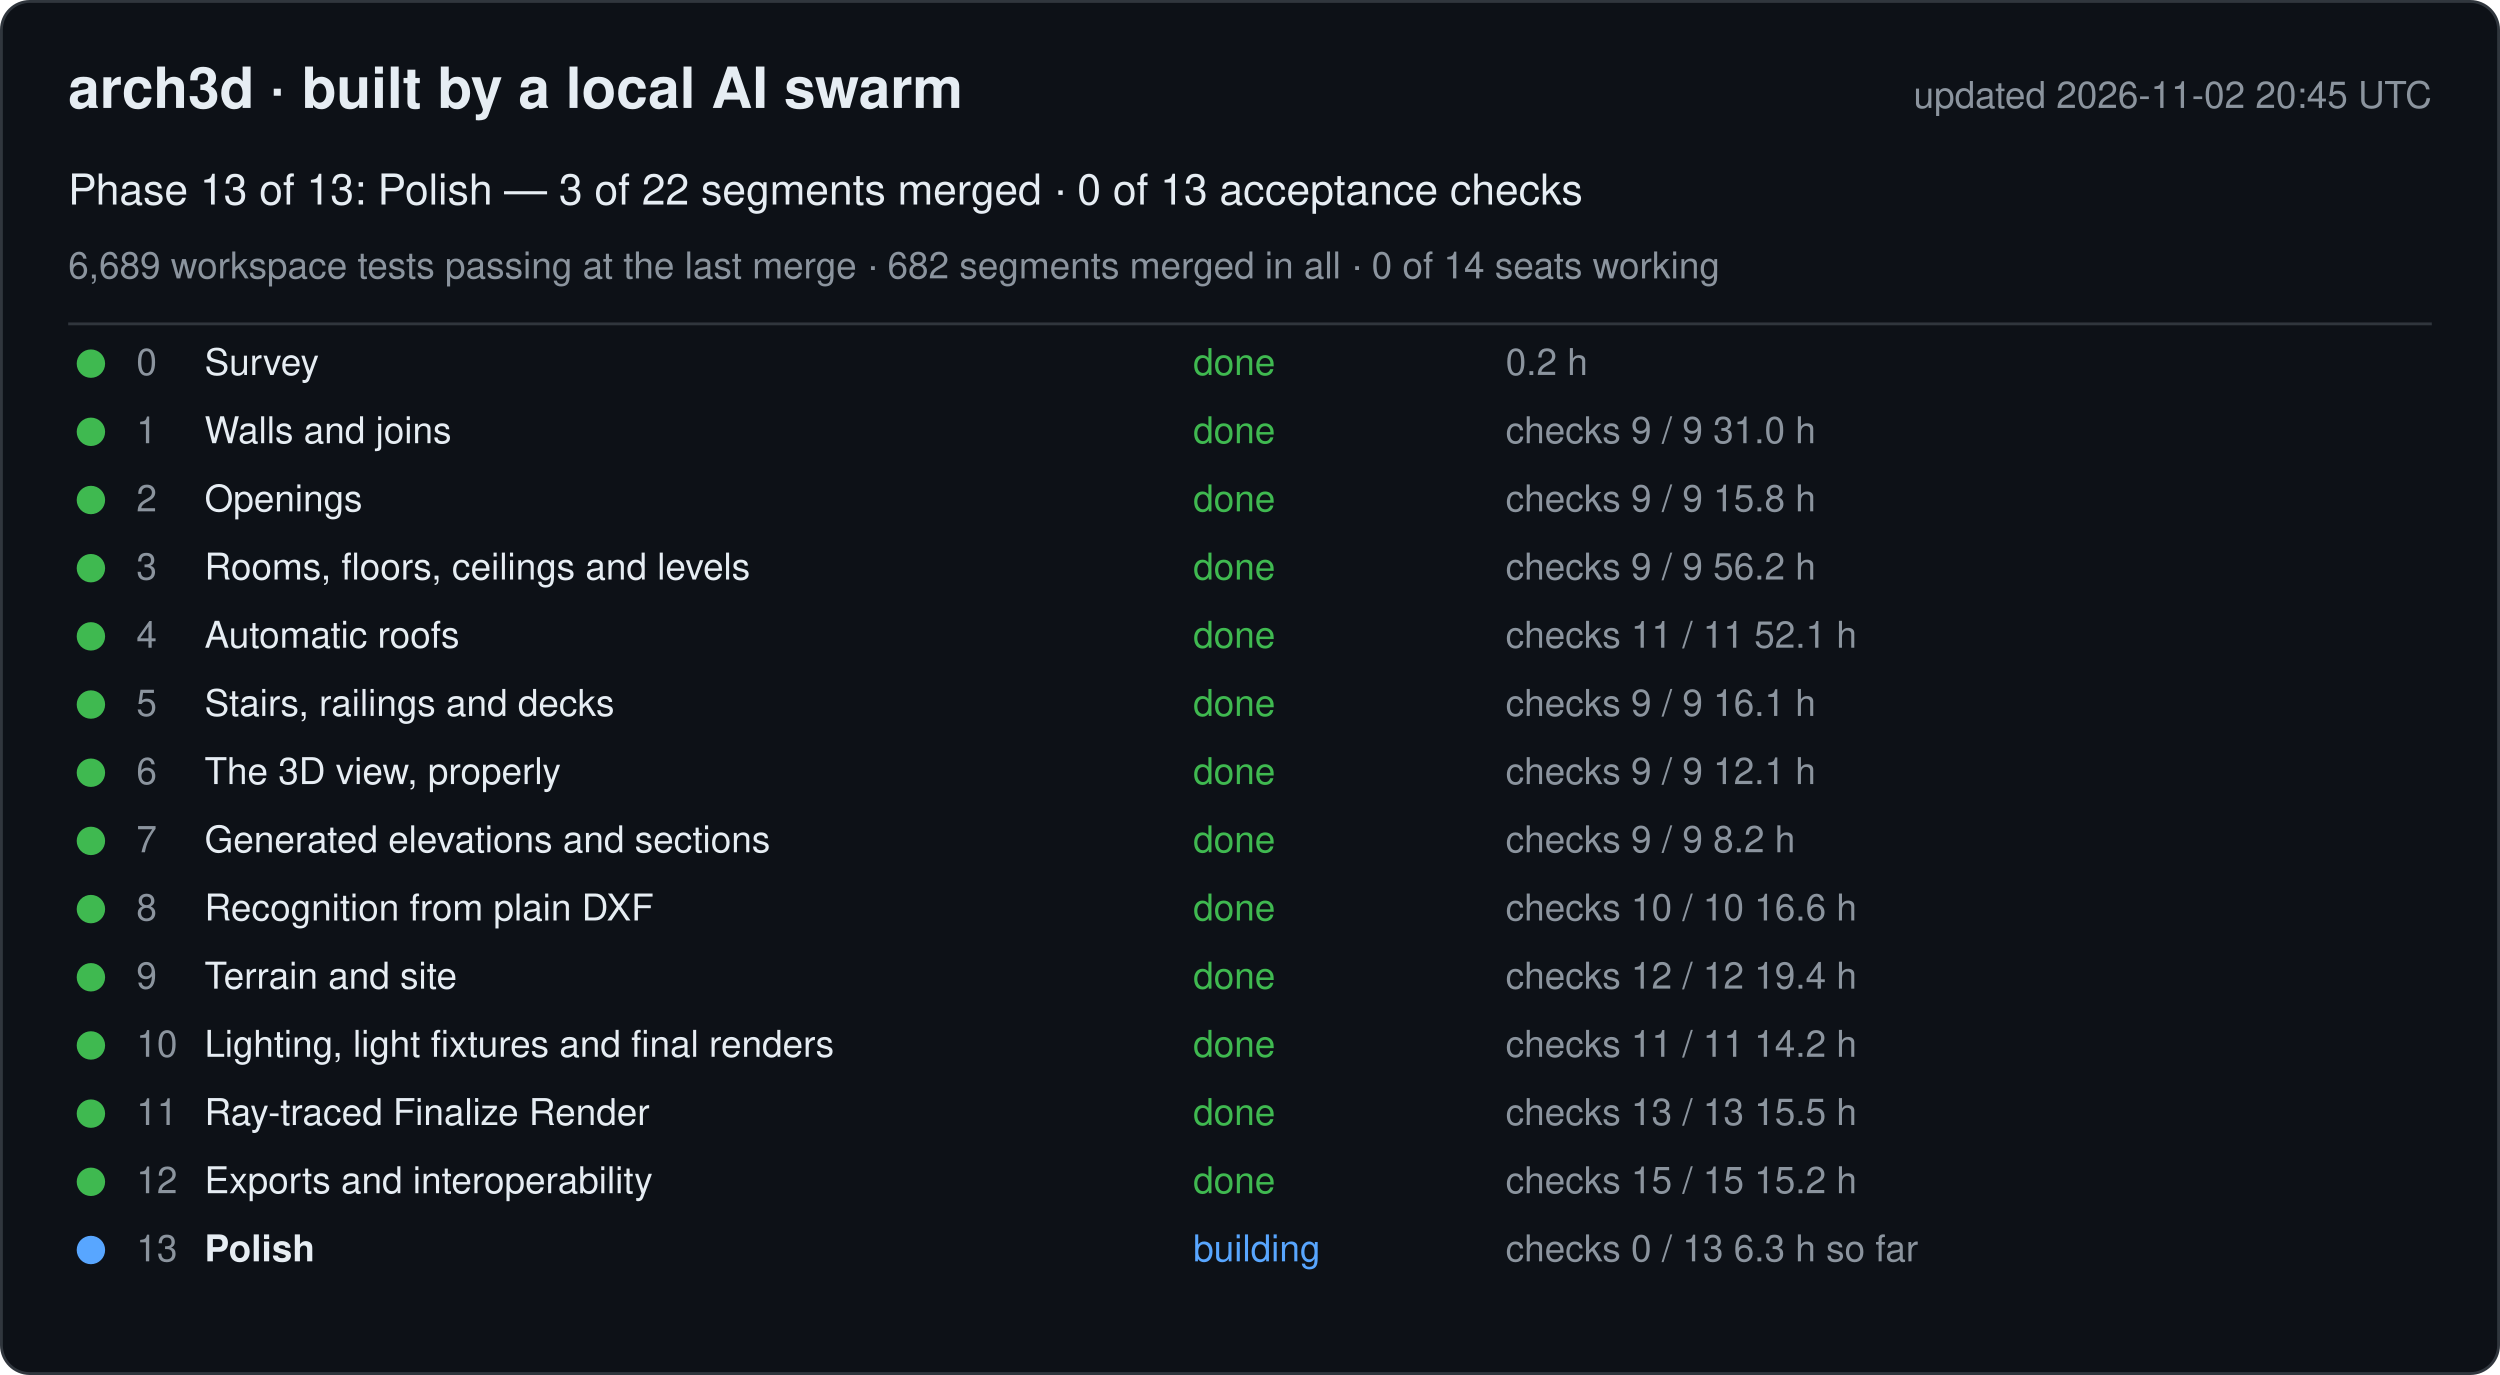
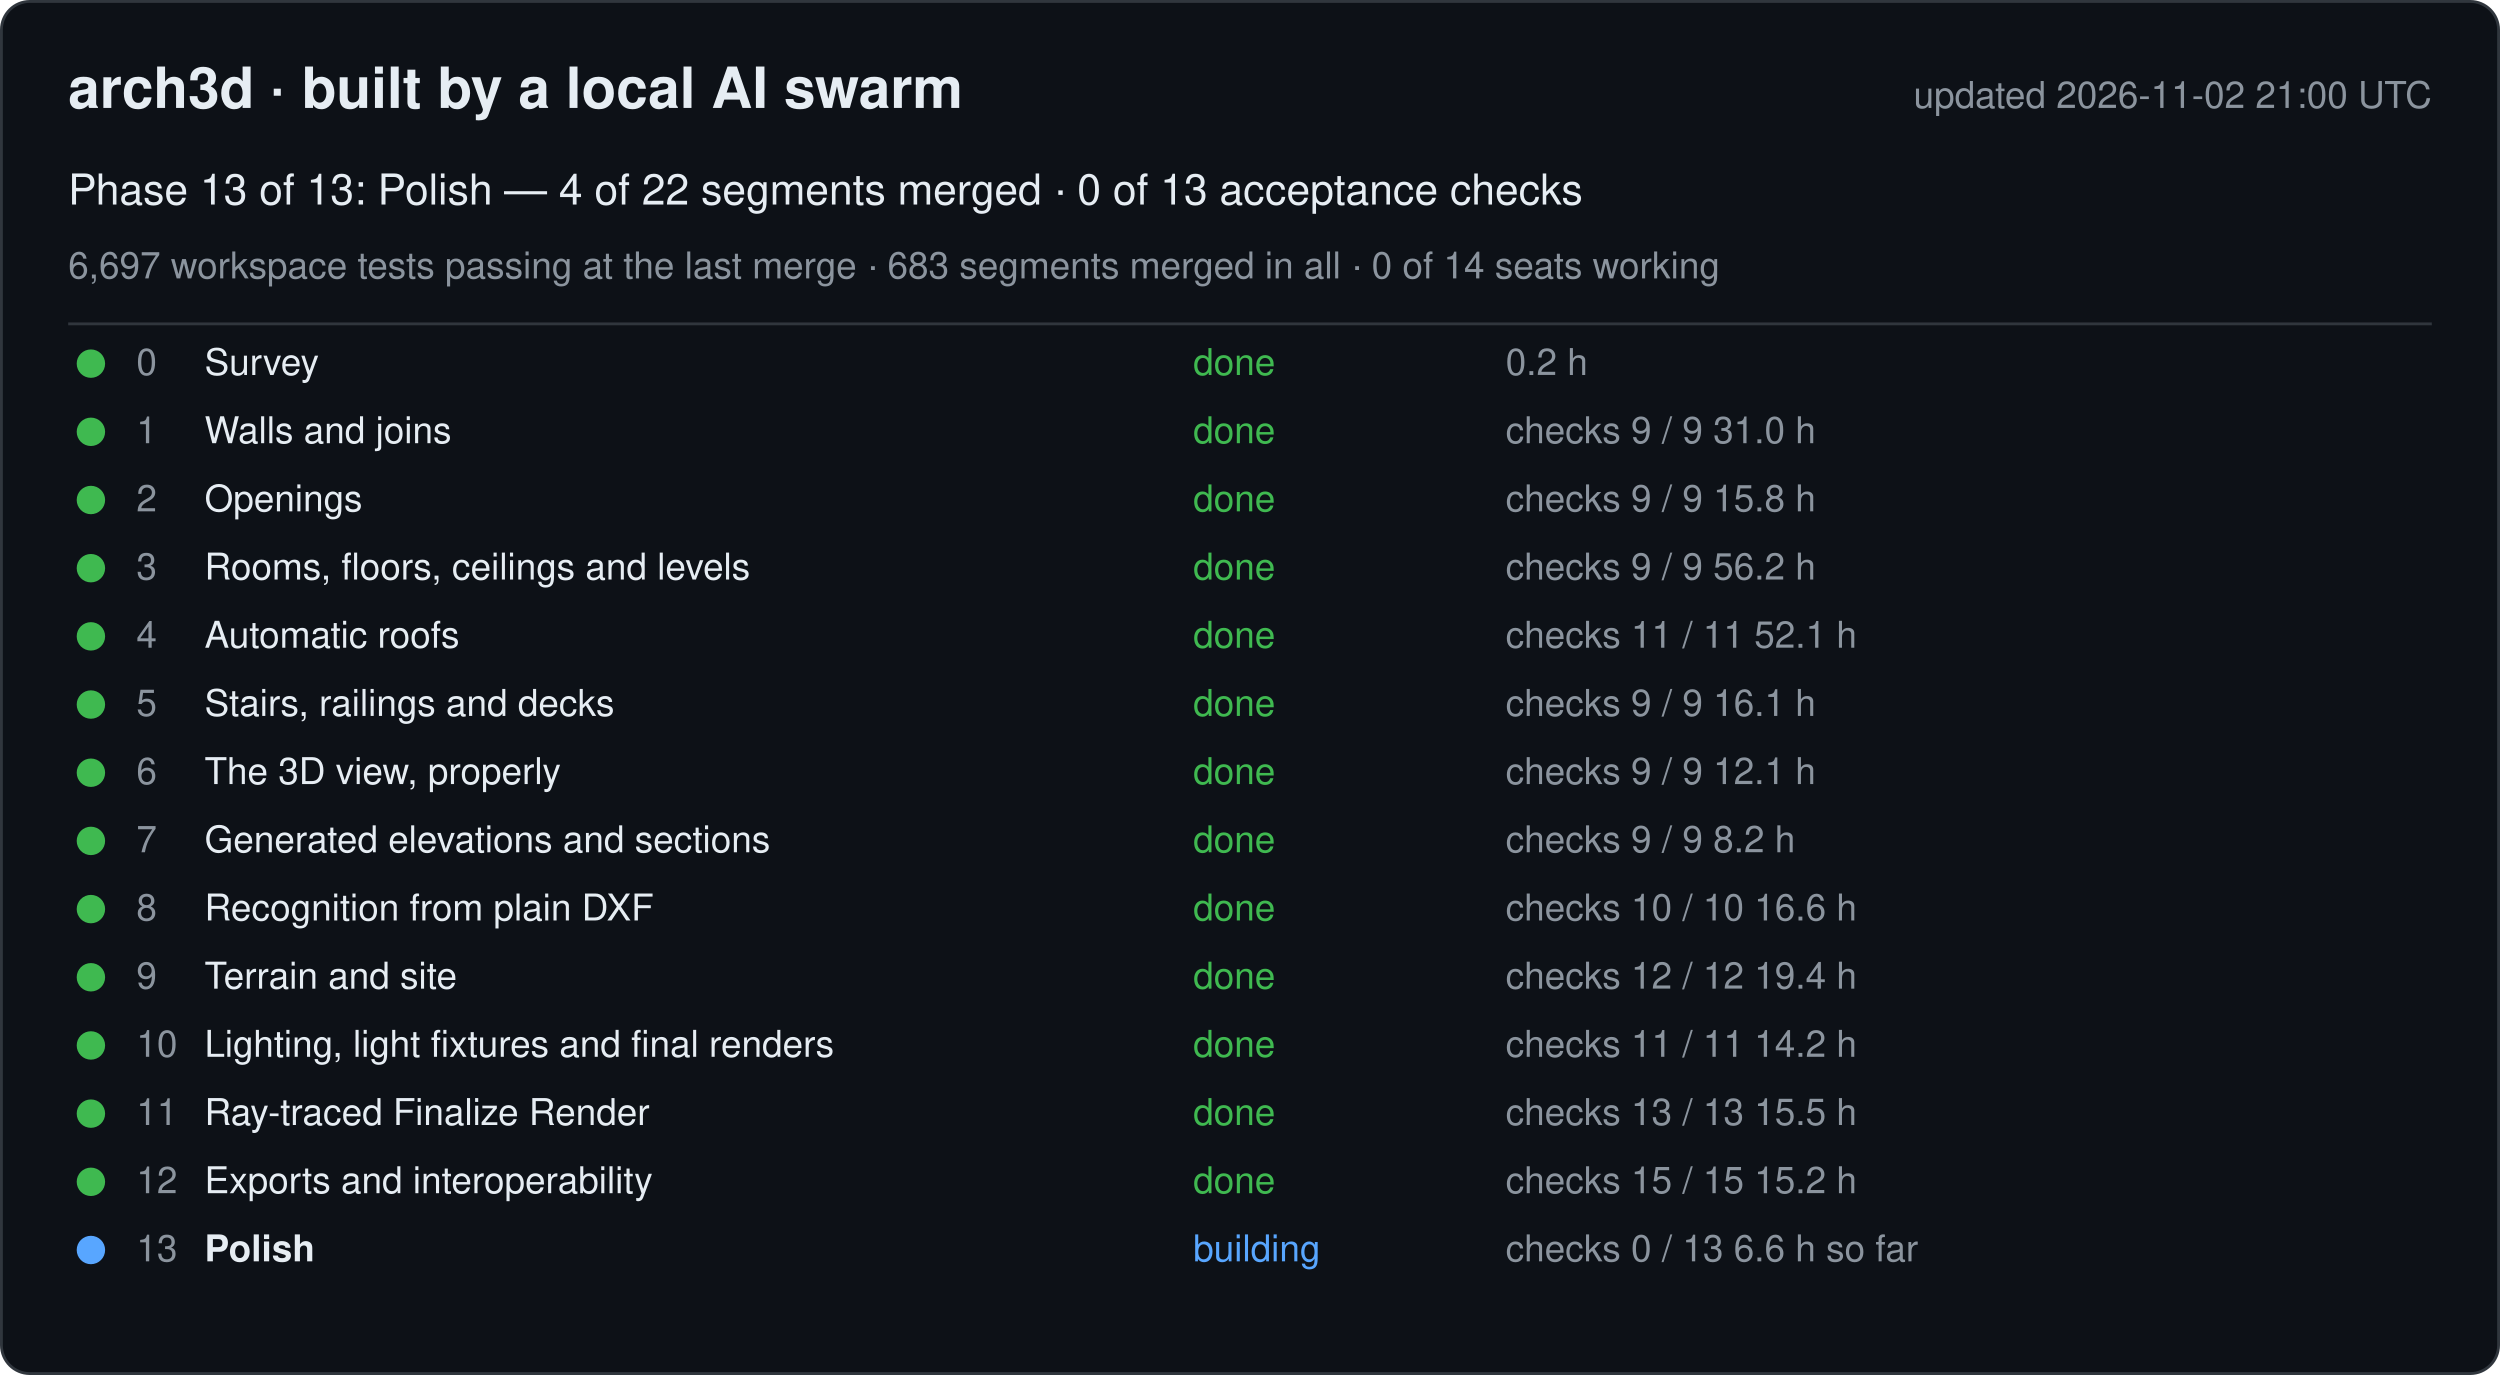
<svg xmlns="http://www.w3.org/2000/svg" width="880" height="484" viewBox="0 0 880 484" font-family="-apple-system, Segoe UI, Helvetica, Arial, sans-serif">
  <rect x="0.5" y="0.5" width="879" height="483" rx="10" fill="#0d1117" stroke="#30363d" />
  <text x="24" y="38" font-size="20" font-weight="600" fill="#e6edf3">arch3d · built by a local AI swarm</text>
-   <text x="856" y="38" font-size="13" fill="#8b949e" text-anchor="end">updated 2026-11-02 20:45 UTC</text>
-   <text x="24" y="72" font-size="15" fill="#e6edf3">Phase 13 of 13: Polish — 3 of 22 segments merged · 0 of 13 acceptance checks</text>
-   <text x="24" y="98" font-size="13" fill="#8b949e">6,689 workspace tests passing at the last merge · 682 segments merged in all · 0 of 14 seats working</text>
+   <text x="856" y="38" font-size="13" fill="#8b949e" text-anchor="end">updated 2026-11-02 21:00 UTC</text>
+   <text x="24" y="72" font-size="15" fill="#e6edf3">Phase 13 of 13: Polish — 4 of 22 segments merged · 0 of 13 acceptance checks</text>
+   <text x="24" y="98" font-size="13" fill="#8b949e">6,697 workspace tests passing at the last merge · 683 segments merged in all · 0 of 14 seats working</text>
  <line x1="24" y1="114" x2="856" y2="114" stroke="#30363d" />
  <g data-phase="0">
    <circle cx="32" cy="128" r="5" fill="#3fb950" />
    <text x="48" y="132" font-size="13" fill="#8b949e">0</text>
    <text x="72" y="132" font-size="13" fill="#e6edf3">Survey</text>
    <text x="420" y="132" font-size="13" fill="#3fb950">done</text>
    <text x="530" y="132" font-size="13" fill="#8b949e">0.2 h</text>
  </g>
  <g data-phase="1">
    <circle cx="32" cy="152" r="5" fill="#3fb950" />
    <text x="48" y="156" font-size="13" fill="#8b949e">1</text>
    <text x="72" y="156" font-size="13" fill="#e6edf3">Walls and joins</text>
    <text x="420" y="156" font-size="13" fill="#3fb950">done</text>
    <text x="530" y="156" font-size="13" fill="#8b949e">checks 9 / 9   31.0 h</text>
  </g>
  <g data-phase="2">
    <circle cx="32" cy="176" r="5" fill="#3fb950" />
    <text x="48" y="180" font-size="13" fill="#8b949e">2</text>
    <text x="72" y="180" font-size="13" fill="#e6edf3">Openings</text>
    <text x="420" y="180" font-size="13" fill="#3fb950">done</text>
    <text x="530" y="180" font-size="13" fill="#8b949e">checks 9 / 9   15.8 h</text>
  </g>
  <g data-phase="3">
    <circle cx="32" cy="200" r="5" fill="#3fb950" />
    <text x="48" y="204" font-size="13" fill="#8b949e">3</text>
    <text x="72" y="204" font-size="13" fill="#e6edf3">Rooms, floors, ceilings and levels</text>
    <text x="420" y="204" font-size="13" fill="#3fb950">done</text>
    <text x="530" y="204" font-size="13" fill="#8b949e">checks 9 / 9   56.2 h</text>
  </g>
  <g data-phase="4">
    <circle cx="32" cy="224" r="5" fill="#3fb950" />
    <text x="48" y="228" font-size="13" fill="#8b949e">4</text>
    <text x="72" y="228" font-size="13" fill="#e6edf3">Automatic roofs</text>
    <text x="420" y="228" font-size="13" fill="#3fb950">done</text>
    <text x="530" y="228" font-size="13" fill="#8b949e">checks 11 / 11   52.1 h</text>
  </g>
  <g data-phase="5">
    <circle cx="32" cy="248" r="5" fill="#3fb950" />
    <text x="48" y="252" font-size="13" fill="#8b949e">5</text>
    <text x="72" y="252" font-size="13" fill="#e6edf3">Stairs, railings and decks</text>
    <text x="420" y="252" font-size="13" fill="#3fb950">done</text>
    <text x="530" y="252" font-size="13" fill="#8b949e">checks 9 / 9   16.1 h</text>
  </g>
  <g data-phase="6">
    <circle cx="32" cy="272" r="5" fill="#3fb950" />
    <text x="48" y="276" font-size="13" fill="#8b949e">6</text>
    <text x="72" y="276" font-size="13" fill="#e6edf3">The 3D view, properly</text>
    <text x="420" y="276" font-size="13" fill="#3fb950">done</text>
    <text x="530" y="276" font-size="13" fill="#8b949e">checks 9 / 9   12.1 h</text>
  </g>
  <g data-phase="7">
    <circle cx="32" cy="296" r="5" fill="#3fb950" />
    <text x="48" y="300" font-size="13" fill="#8b949e">7</text>
    <text x="72" y="300" font-size="13" fill="#e6edf3">Generated elevations and sections</text>
    <text x="420" y="300" font-size="13" fill="#3fb950">done</text>
    <text x="530" y="300" font-size="13" fill="#8b949e">checks 9 / 9   8.2 h</text>
  </g>
  <g data-phase="8">
    <circle cx="32" cy="320" r="5" fill="#3fb950" />
    <text x="48" y="324" font-size="13" fill="#8b949e">8</text>
    <text x="72" y="324" font-size="13" fill="#e6edf3">Recognition from plain DXF</text>
    <text x="420" y="324" font-size="13" fill="#3fb950">done</text>
    <text x="530" y="324" font-size="13" fill="#8b949e">checks 10 / 10   16.6 h</text>
  </g>
  <g data-phase="9">
    <circle cx="32" cy="344" r="5" fill="#3fb950" />
    <text x="48" y="348" font-size="13" fill="#8b949e">9</text>
    <text x="72" y="348" font-size="13" fill="#e6edf3">Terrain and site</text>
    <text x="420" y="348" font-size="13" fill="#3fb950">done</text>
    <text x="530" y="348" font-size="13" fill="#8b949e">checks 12 / 12   19.4 h</text>
  </g>
  <g data-phase="10">
    <circle cx="32" cy="368" r="5" fill="#3fb950" />
    <text x="48" y="372" font-size="13" fill="#8b949e">10</text>
    <text x="72" y="372" font-size="13" fill="#e6edf3">Lighting, light fixtures and final renders</text>
    <text x="420" y="372" font-size="13" fill="#3fb950">done</text>
    <text x="530" y="372" font-size="13" fill="#8b949e">checks 11 / 11   14.2 h</text>
  </g>
  <g data-phase="11">
    <circle cx="32" cy="392" r="5" fill="#3fb950" />
    <text x="48" y="396" font-size="13" fill="#8b949e">11</text>
    <text x="72" y="396" font-size="13" fill="#e6edf3">Ray-traced Finalize Render</text>
    <text x="420" y="396" font-size="13" fill="#3fb950">done</text>
    <text x="530" y="396" font-size="13" fill="#8b949e">checks 13 / 13   15.5 h</text>
  </g>
  <g data-phase="12">
    <circle cx="32" cy="416" r="5" fill="#3fb950" />
    <text x="48" y="420" font-size="13" fill="#8b949e">12</text>
    <text x="72" y="420" font-size="13" fill="#e6edf3">Exports and interoperability</text>
    <text x="420" y="420" font-size="13" fill="#3fb950">done</text>
    <text x="530" y="420" font-size="13" fill="#8b949e">checks 15 / 15   15.2 h</text>
  </g>
  <g data-phase="13">
    <circle cx="32" cy="440" r="5" fill="#58a6ff" />
    <text x="48" y="444" font-size="13" fill="#8b949e">13</text>
    <text x="72" y="444" font-size="13" fill="#e6edf3" font-weight="600">Polish</text>
    <text x="420" y="444" font-size="13" fill="#58a6ff">building</text>
-     <text x="530" y="444" font-size="13" fill="#8b949e">checks 0 / 13   6.3 h so far</text>
+     <text x="530" y="444" font-size="13" fill="#8b949e">checks 0 / 13   6.6 h so far</text>
  </g>
</svg>
